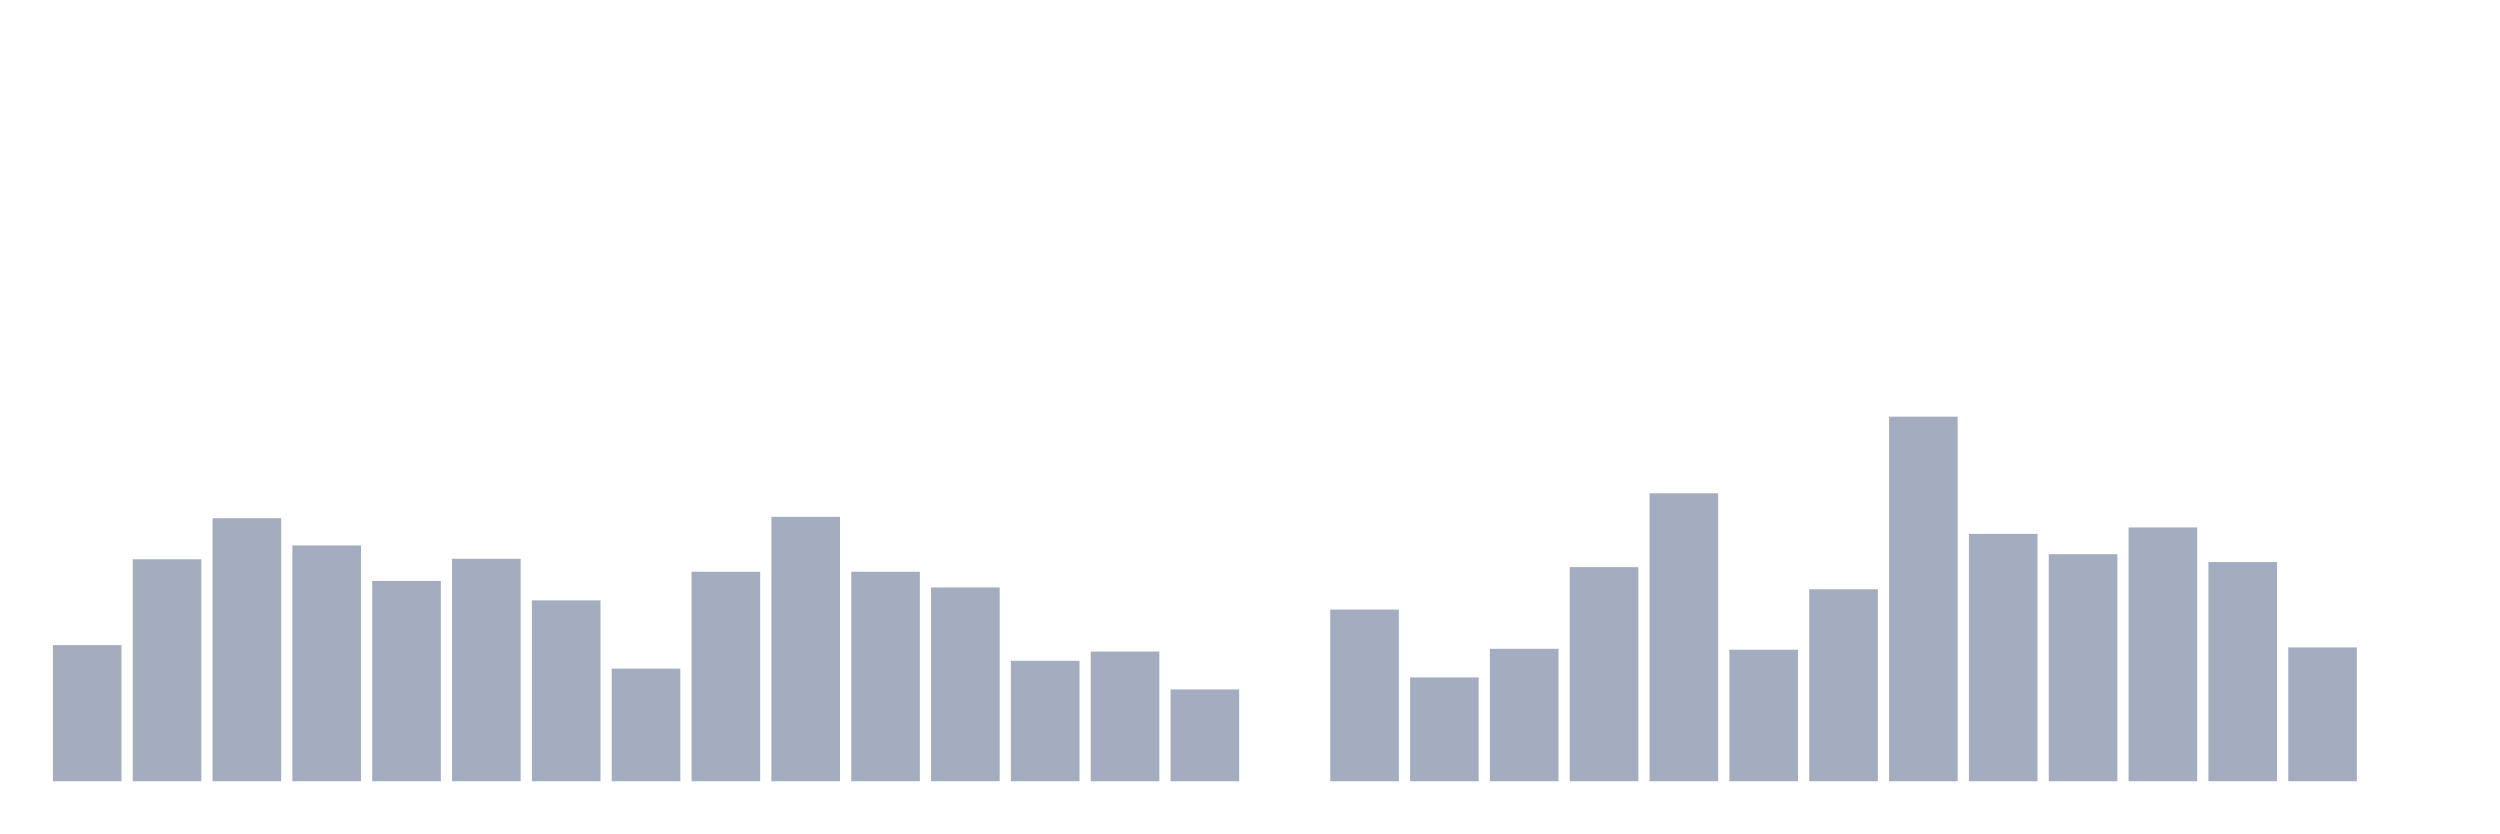
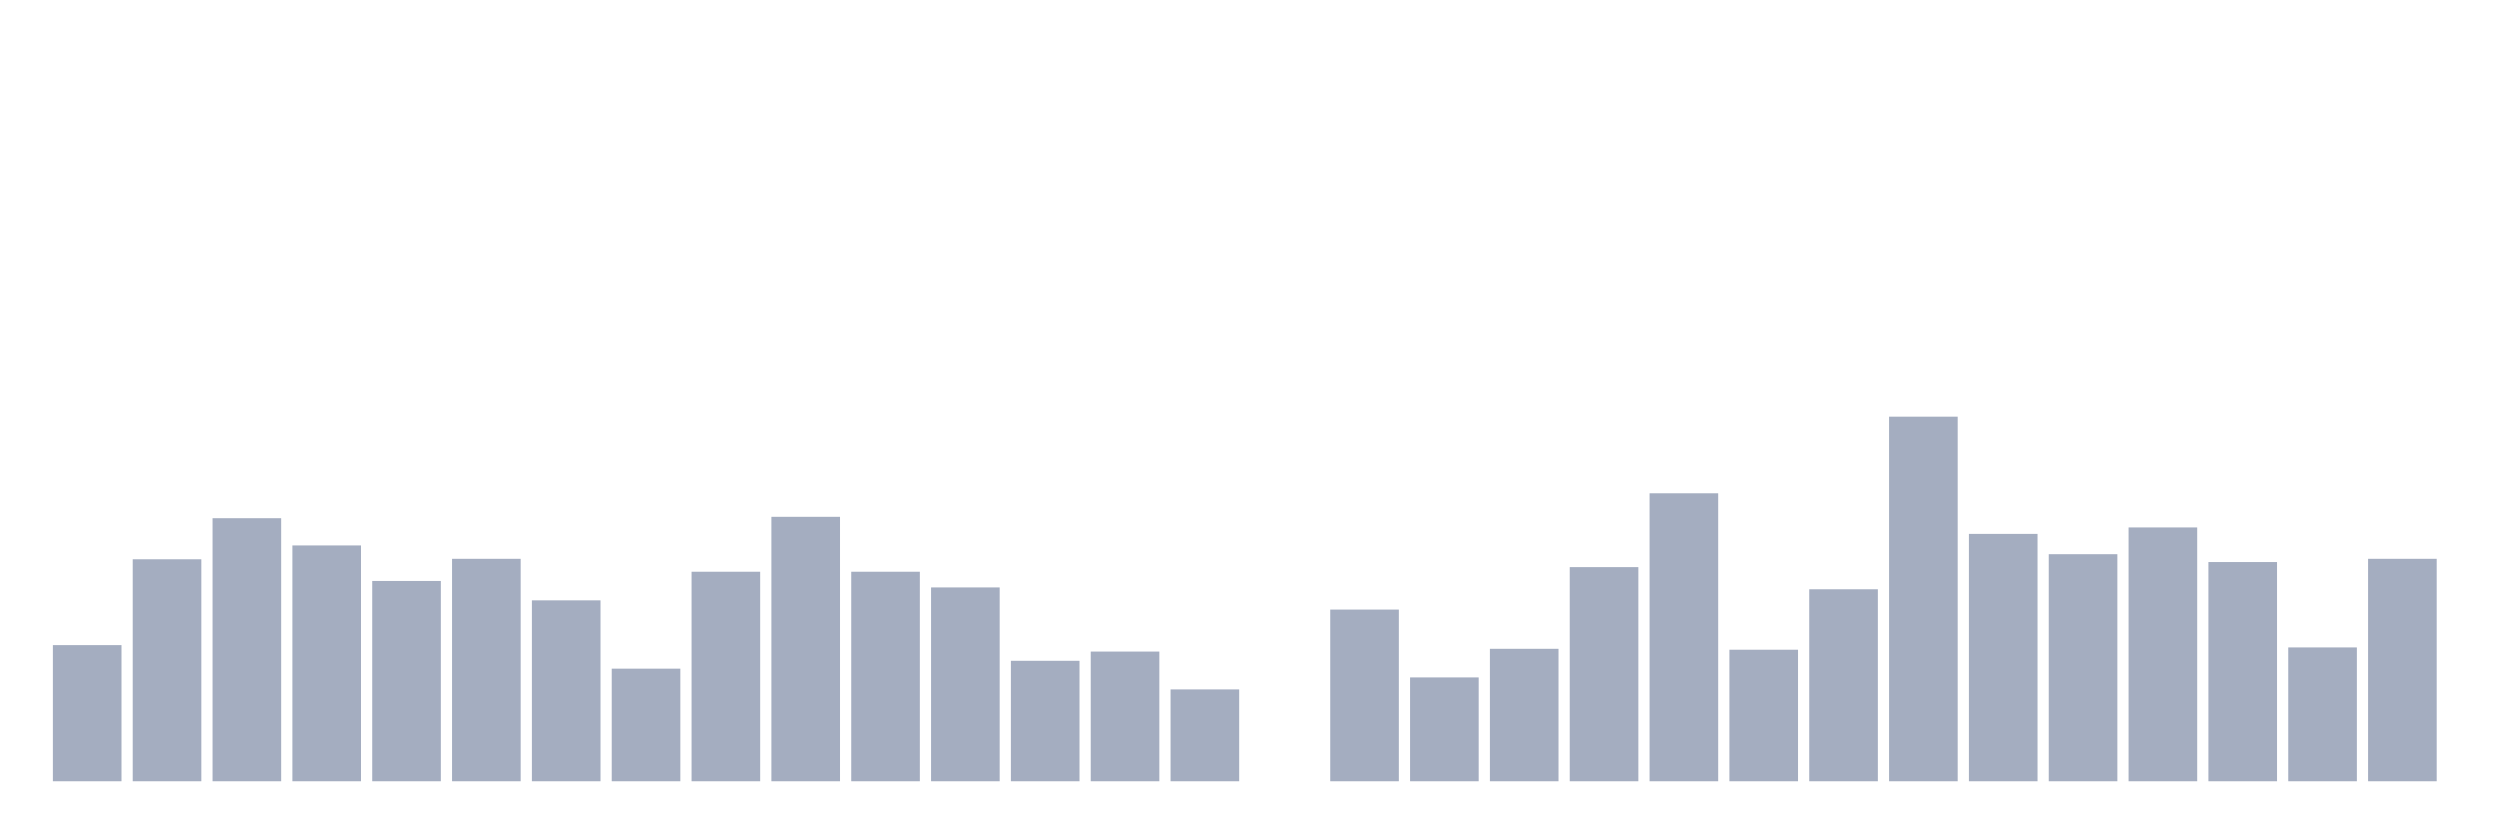
<svg xmlns="http://www.w3.org/2000/svg" viewBox="0 0 480 160">
  <g transform="translate(10,10)">
    <rect class="bar" x="0.153" width="13.175" y="113.861" height="26.139" fill="rgb(164,173,192)" />
    <rect class="bar" x="15.482" width="13.175" y="97.38" height="42.62" fill="rgb(164,173,192)" />
    <rect class="bar" x="30.81" width="13.175" y="89.494" height="50.506" fill="rgb(164,173,192)" />
    <rect class="bar" x="46.138" width="13.175" y="94.722" height="45.278" fill="rgb(164,173,192)" />
    <rect class="bar" x="61.466" width="13.175" y="101.544" height="38.456" fill="rgb(164,173,192)" />
    <rect class="bar" x="76.794" width="13.175" y="97.291" height="42.709" fill="rgb(164,173,192)" />
    <rect class="bar" x="92.123" width="13.175" y="105.266" height="34.734" fill="rgb(164,173,192)" />
    <rect class="bar" x="107.451" width="13.175" y="118.38" height="21.62" fill="rgb(164,173,192)" />
    <rect class="bar" x="122.779" width="13.175" y="99.772" height="40.228" fill="rgb(164,173,192)" />
    <rect class="bar" x="138.107" width="13.175" y="89.228" height="50.772" fill="rgb(164,173,192)" />
    <rect class="bar" x="153.436" width="13.175" y="99.772" height="40.228" fill="rgb(164,173,192)" />
    <rect class="bar" x="168.764" width="13.175" y="102.785" height="37.215" fill="rgb(164,173,192)" />
    <rect class="bar" x="184.092" width="13.175" y="116.873" height="23.127" fill="rgb(164,173,192)" />
    <rect class="bar" x="199.42" width="13.175" y="115.101" height="24.899" fill="rgb(164,173,192)" />
    <rect class="bar" x="214.748" width="13.175" y="122.367" height="17.633" fill="rgb(164,173,192)" />
    <rect class="bar" x="230.077" width="13.175" y="140" height="0" fill="rgb(164,173,192)" />
    <rect class="bar" x="245.405" width="13.175" y="107.038" height="32.962" fill="rgb(164,173,192)" />
    <rect class="bar" x="260.733" width="13.175" y="120.063" height="19.937" fill="rgb(164,173,192)" />
    <rect class="bar" x="276.061" width="13.175" y="114.57" height="25.43" fill="rgb(164,173,192)" />
    <rect class="bar" x="291.39" width="13.175" y="98.886" height="41.114" fill="rgb(164,173,192)" />
    <rect class="bar" x="306.718" width="13.175" y="84.709" height="55.291" fill="rgb(164,173,192)" />
    <rect class="bar" x="322.046" width="13.175" y="114.747" height="25.253" fill="rgb(164,173,192)" />
    <rect class="bar" x="337.374" width="13.175" y="103.139" height="36.861" fill="rgb(164,173,192)" />
    <rect class="bar" x="352.702" width="13.175" y="70" height="70" fill="rgb(164,173,192)" />
    <rect class="bar" x="368.031" width="13.175" y="92.506" height="47.494" fill="rgb(164,173,192)" />
    <rect class="bar" x="383.359" width="13.175" y="96.405" height="43.595" fill="rgb(164,173,192)" />
    <rect class="bar" x="398.687" width="13.175" y="91.266" height="48.734" fill="rgb(164,173,192)" />
    <rect class="bar" x="414.015" width="13.175" y="97.911" height="42.089" fill="rgb(164,173,192)" />
    <rect class="bar" x="429.344" width="13.175" y="114.304" height="25.696" fill="rgb(164,173,192)" />
-     <rect class="bar" x="444.672" width="13.175" y="140" height="0" fill="rgb(164,173,192)" />
+     <rect class="bar" x="444.672" width="13.175" y="97.291" height="42.709" fill="rgb(164,173,192)" />
  </g>
</svg>
